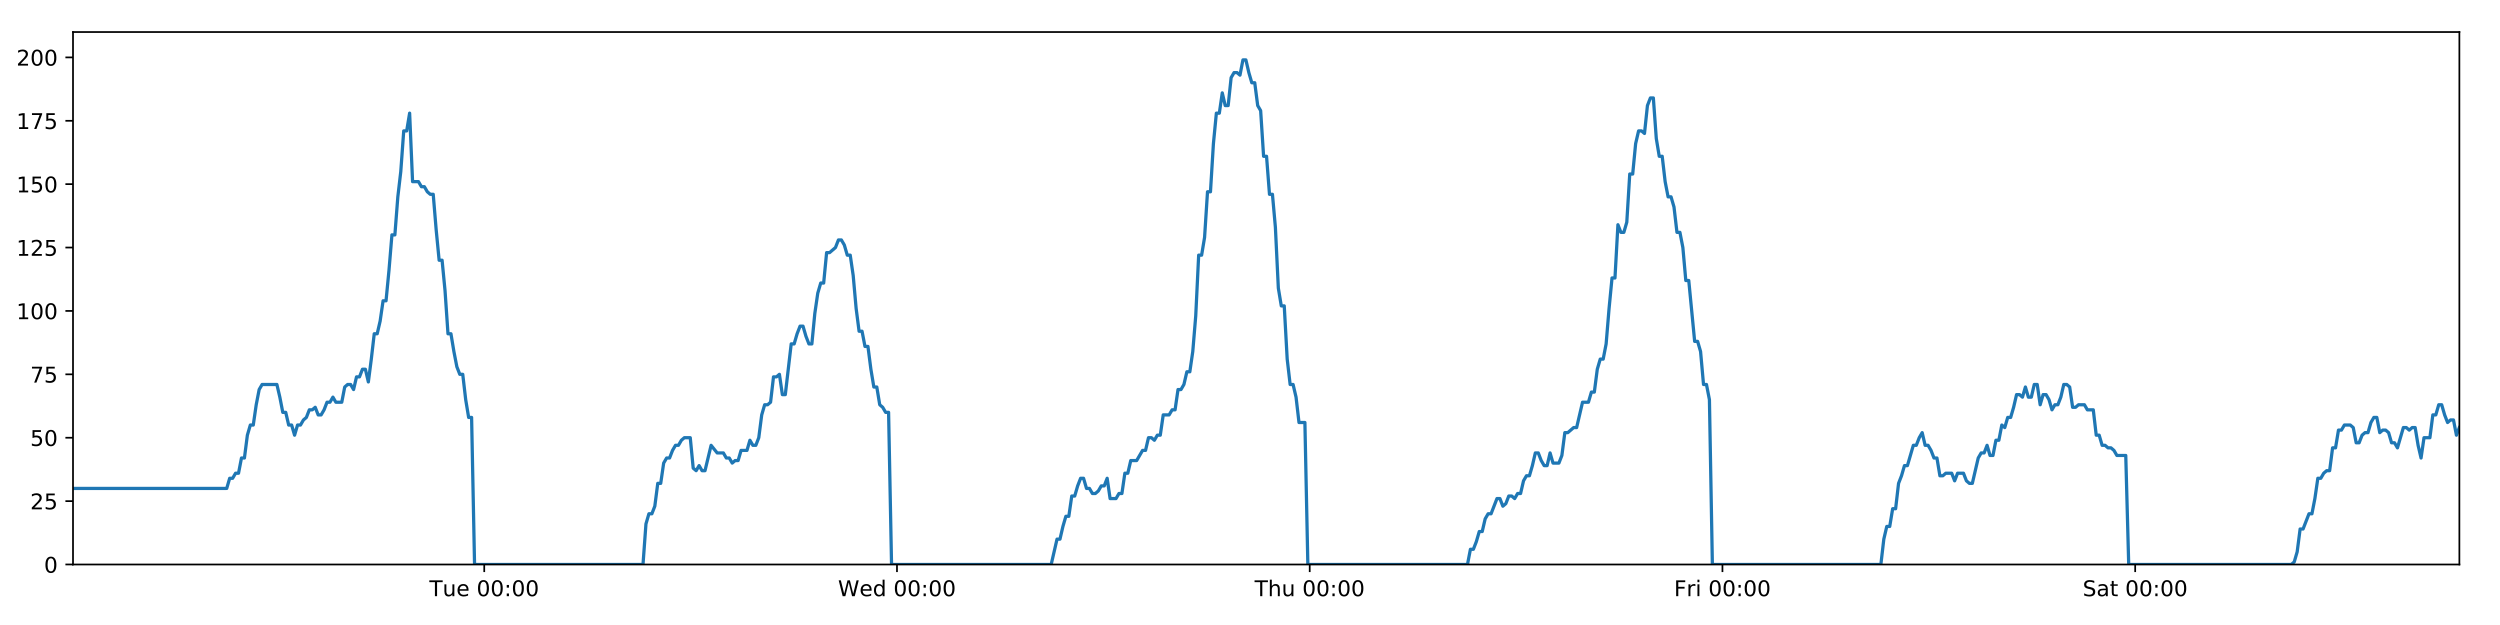
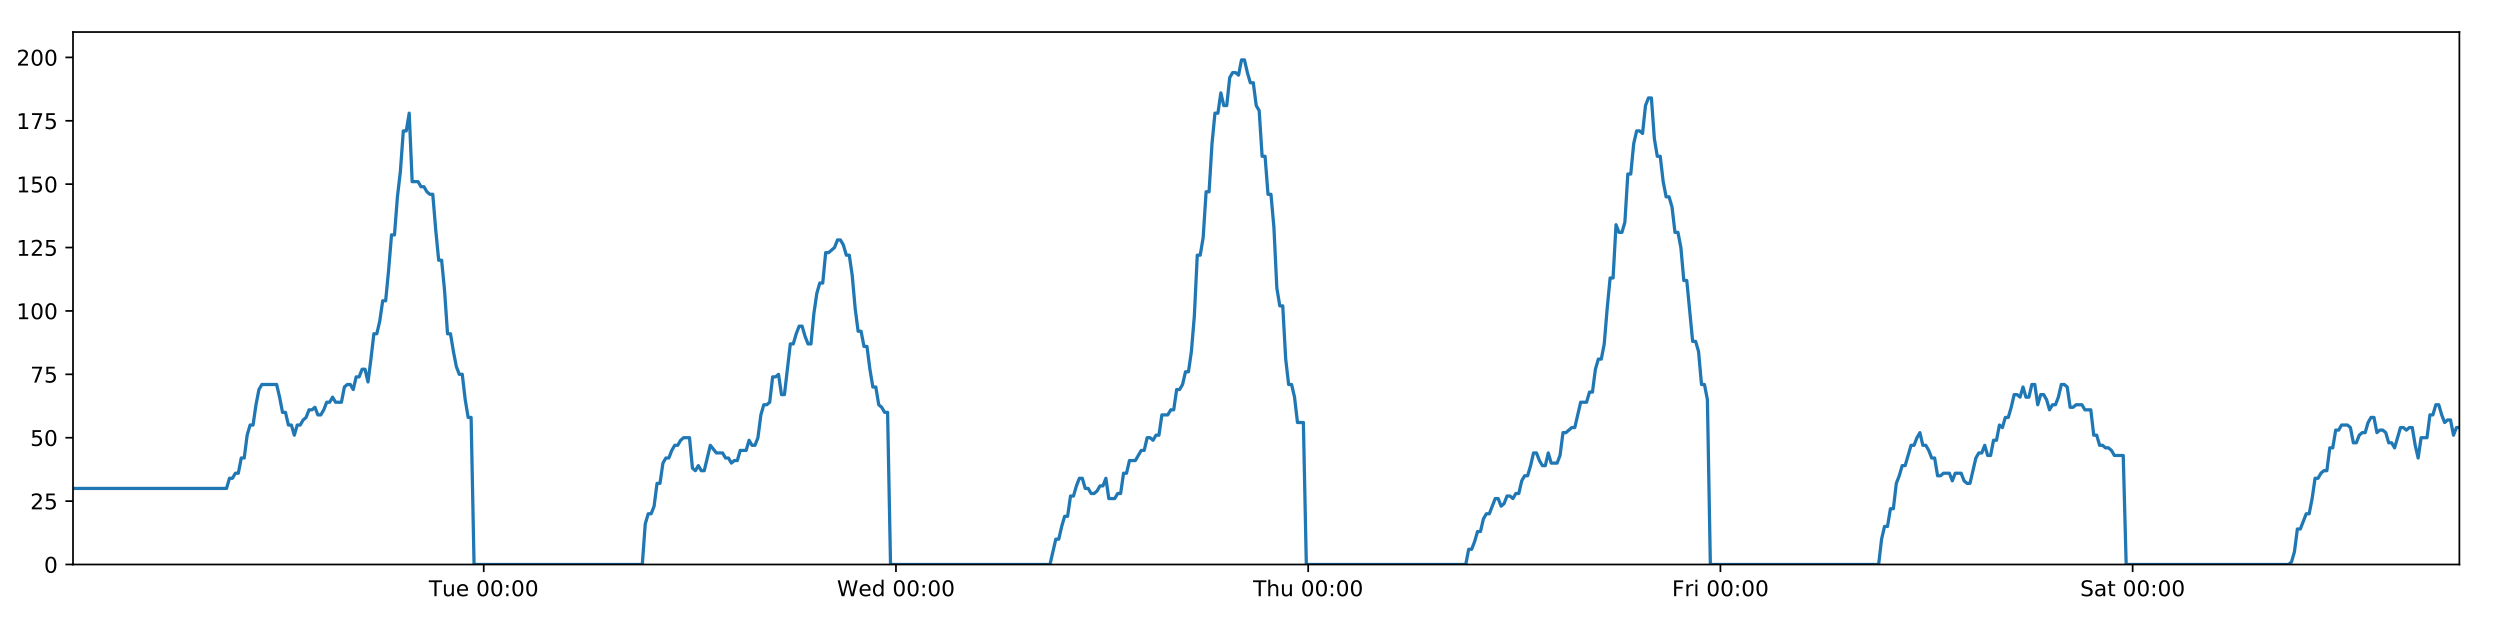
<svg xmlns="http://www.w3.org/2000/svg" xmlns:xlink="http://www.w3.org/1999/xlink" height="288pt" version="1.1" viewBox="0 0 1152 288" width="1152pt">
  <defs>
    <style type="text/css">
*{stroke-linecap:butt;stroke-linejoin:round;}
  </style>
  </defs>
  <g id="figure_1">
    <g id="patch_1">
      <path d="M 0 288  L 1152 288  L 1152 0  L 0 0  z " style="fill:#ffffff;" />
    </g>
    <g id="axes_1">
      <g id="patch_2">
        <path d="M 33.64 260.12  L 1133.28 260.12  L 1133.28 14.76  L 33.64 14.76  z " style="fill:#ffffff;" />
      </g>
      <g id="matplotlib.axis_1">
        <g id="xtick_1">
          <g id="line2d_1">
            <defs>
-               <path d="M 0 0  L 0 3.5  " id="m04a87bd5e3" style="stroke:#000000;stroke-width:0.8;" />
-             </defs>
-             <g>
-               <use style="stroke:#000000;stroke-width:0.8;" x="223.139" xlink:href="#m04a87bd5e3" y="260.12" />
+               <path d="M 0 0  L 0 3.5  " id="m097b2d57b4" style="stroke:#000000;stroke-width:0.8;" />
+             </defs>
+             <g>
+               <use style="stroke:#000000;stroke-width:0.8;" x="222.905" xlink:href="#m097b2d57b4" y="260.12" />
            </g>
          </g>
          <g id="text_1">
            <defs>
              <path d="M -0.297 72.906  L 61.375 72.906  L 61.375 64.594  L 35.5 64.594  L 35.5 0  L 25.594 0  L 25.594 64.594  L -0.297 64.594  z " id="DejaVuSans-84" />
              <path d="M 8.5 21.578  L 8.5 54.688  L 17.484 54.688  L 17.484 21.922  Q 17.484 14.156 20.5 10.266  Q 23.531 6.391 29.594 6.391  Q 36.859 6.391 41.078 11.031  Q 45.312 15.672 45.312 23.688  L 45.312 54.688  L 54.297 54.688  L 54.297 0  L 45.312 0  L 45.312 8.406  Q 42.047 3.422 37.719 1  Q 33.406 -1.422 27.688 -1.422  Q 18.266 -1.422 13.375 4.438  Q 8.5 10.297 8.5 21.578  z M 31.109 56  z " id="DejaVuSans-117" />
              <path d="M 56.203 29.594  L 56.203 25.203  L 14.891 25.203  Q 15.484 15.922 20.484 11.062  Q 25.484 6.203 34.422 6.203  Q 39.594 6.203 44.453 7.469  Q 49.312 8.734 54.109 11.281  L 54.109 2.781  Q 49.266 0.734 44.188 -0.344  Q 39.109 -1.422 33.891 -1.422  Q 20.797 -1.422 13.156 6.188  Q 5.516 13.812 5.516 26.812  Q 5.516 40.234 12.766 48.109  Q 20.016 56 32.328 56  Q 43.359 56 49.781 48.891  Q 56.203 41.797 56.203 29.594  z M 47.219 32.234  Q 47.125 39.594 43.094 43.984  Q 39.062 48.391 32.422 48.391  Q 24.906 48.391 20.391 44.141  Q 15.875 39.891 15.188 32.172  z " id="DejaVuSans-101" />
              <path id="DejaVuSans-32" />
              <path d="M 31.781 66.406  Q 24.172 66.406 20.328 58.906  Q 16.5 51.422 16.5 36.375  Q 16.5 21.391 20.328 13.891  Q 24.172 6.391 31.781 6.391  Q 39.453 6.391 43.281 13.891  Q 47.125 21.391 47.125 36.375  Q 47.125 51.422 43.281 58.906  Q 39.453 66.406 31.781 66.406  z M 31.781 74.219  Q 44.047 74.219 50.516 64.516  Q 56.984 54.828 56.984 36.375  Q 56.984 17.969 50.516 8.266  Q 44.047 -1.422 31.781 -1.422  Q 19.531 -1.422 13.062 8.266  Q 6.594 17.969 6.594 36.375  Q 6.594 54.828 13.062 64.516  Q 19.531 74.219 31.781 74.219  z " id="DejaVuSans-48" />
              <path d="M 11.719 12.406  L 22.016 12.406  L 22.016 0  L 11.719 0  z M 11.719 51.703  L 22.016 51.703  L 22.016 39.312  L 11.719 39.312  z " id="DejaVuSans-58" />
            </defs>
-             <g transform="translate(197.8528 274.7184)scale(0.1 -0.1)">
+             <g transform="translate(197.619 274.7184)scale(0.1 -0.1)">
              <use xlink:href="#DejaVuSans-84" />
              <use x="60.85" xlink:href="#DejaVuSans-117" />
              <use x="124.229" xlink:href="#DejaVuSans-101" />
              <use x="185.752" xlink:href="#DejaVuSans-32" />
              <use x="217.539" xlink:href="#DejaVuSans-48" />
              <use x="281.162" xlink:href="#DejaVuSans-48" />
              <use x="344.785" xlink:href="#DejaVuSans-58" />
              <use x="378.477" xlink:href="#DejaVuSans-48" />
              <use x="442.1" xlink:href="#DejaVuSans-48" />
            </g>
          </g>
        </g>
        <g id="xtick_2">
          <g id="line2d_2">
            <g>
-               <use style="stroke:#000000;stroke-width:0.8;" x="413.327" xlink:href="#m04a87bd5e3" y="260.12" />
+               <use style="stroke:#000000;stroke-width:0.8;" x="412.859" xlink:href="#m097b2d57b4" y="260.12" />
            </g>
          </g>
          <g id="text_2">
            <defs>
              <path d="M 3.328 72.906  L 13.281 72.906  L 28.609 11.281  L 43.891 72.906  L 54.984 72.906  L 70.312 11.281  L 85.594 72.906  L 95.609 72.906  L 77.297 0  L 64.891 0  L 49.516 63.281  L 33.984 0  L 21.578 0  z " id="DejaVuSans-87" />
              <path d="M 45.406 46.391  L 45.406 75.984  L 54.391 75.984  L 54.391 0  L 45.406 0  L 45.406 8.203  Q 42.578 3.328 38.25 0.953  Q 33.938 -1.422 27.875 -1.422  Q 17.969 -1.422 11.734 6.484  Q 5.516 14.406 5.516 27.297  Q 5.516 40.188 11.734 48.094  Q 17.969 56 27.875 56  Q 33.938 56 38.25 53.625  Q 42.578 51.266 45.406 46.391  z M 14.797 27.297  Q 14.797 17.391 18.875 11.75  Q 22.953 6.109 30.078 6.109  Q 37.203 6.109 41.297 11.75  Q 45.406 17.391 45.406 27.297  Q 45.406 37.203 41.297 42.844  Q 37.203 48.484 30.078 48.484  Q 22.953 48.484 18.875 42.844  Q 14.797 37.203 14.797 27.297  z " id="DejaVuSans-100" />
            </defs>
-             <g transform="translate(386.1381 274.7184)scale(0.1 -0.1)">
+             <g transform="translate(385.6696 274.7184)scale(0.1 -0.1)">
              <use xlink:href="#DejaVuSans-87" />
              <use x="98.799" xlink:href="#DejaVuSans-101" />
              <use x="160.322" xlink:href="#DejaVuSans-100" />
              <use x="223.799" xlink:href="#DejaVuSans-32" />
              <use x="255.586" xlink:href="#DejaVuSans-48" />
              <use x="319.209" xlink:href="#DejaVuSans-48" />
              <use x="382.832" xlink:href="#DejaVuSans-58" />
              <use x="416.523" xlink:href="#DejaVuSans-48" />
              <use x="480.146" xlink:href="#DejaVuSans-48" />
            </g>
          </g>
        </g>
        <g id="xtick_3">
          <g id="line2d_3">
            <g>
-               <use style="stroke:#000000;stroke-width:0.8;" x="603.516" xlink:href="#m04a87bd5e3" y="260.12" />
+               <use style="stroke:#000000;stroke-width:0.8;" x="602.812" xlink:href="#m097b2d57b4" y="260.12" />
            </g>
          </g>
          <g id="text_3">
            <defs>
              <path d="M 54.891 33.016  L 54.891 0  L 45.906 0  L 45.906 32.719  Q 45.906 40.484 42.875 44.328  Q 39.844 48.188 33.797 48.188  Q 26.516 48.188 22.312 43.547  Q 18.109 38.922 18.109 30.906  L 18.109 0  L 9.078 0  L 9.078 75.984  L 18.109 75.984  L 18.109 46.188  Q 21.344 51.125 25.703 53.562  Q 30.078 56 35.797 56  Q 45.219 56 50.047 50.172  Q 54.891 44.344 54.891 33.016  z " id="DejaVuSans-104" />
            </defs>
-             <g transform="translate(578.1257 274.7184)scale(0.1 -0.1)">
+             <g transform="translate(577.4226 274.7184)scale(0.1 -0.1)">
              <use xlink:href="#DejaVuSans-84" />
              <use x="61.084" xlink:href="#DejaVuSans-104" />
              <use x="124.463" xlink:href="#DejaVuSans-117" />
              <use x="187.842" xlink:href="#DejaVuSans-32" />
              <use x="219.629" xlink:href="#DejaVuSans-48" />
              <use x="283.252" xlink:href="#DejaVuSans-48" />
              <use x="346.875" xlink:href="#DejaVuSans-58" />
              <use x="380.566" xlink:href="#DejaVuSans-48" />
              <use x="444.189" xlink:href="#DejaVuSans-48" />
            </g>
          </g>
        </g>
        <g id="xtick_4">
          <g id="line2d_4">
            <g>
-               <use style="stroke:#000000;stroke-width:0.8;" x="793.704" xlink:href="#m04a87bd5e3" y="260.12" />
+               <use style="stroke:#000000;stroke-width:0.8;" x="792.766" xlink:href="#m097b2d57b4" y="260.12" />
            </g>
          </g>
          <g id="text_4">
            <defs>
              <path d="M 9.812 72.906  L 51.703 72.906  L 51.703 64.594  L 19.672 64.594  L 19.672 43.109  L 48.578 43.109  L 48.578 34.812  L 19.672 34.812  L 19.672 0  L 9.812 0  z " id="DejaVuSans-70" />
              <path d="M 41.109 46.297  Q 39.594 47.172 37.812 47.578  Q 36.031 48 33.891 48  Q 26.266 48 22.188 43.047  Q 18.109 38.094 18.109 28.812  L 18.109 0  L 9.078 0  L 9.078 54.688  L 18.109 54.688  L 18.109 46.188  Q 20.953 51.172 25.484 53.578  Q 30.031 56 36.531 56  Q 37.453 56 38.578 55.875  Q 39.703 55.766 41.062 55.516  z " id="DejaVuSans-114" />
              <path d="M 9.422 54.688  L 18.406 54.688  L 18.406 0  L 9.422 0  z M 9.422 75.984  L 18.406 75.984  L 18.406 64.594  L 9.422 64.594  z " id="DejaVuSans-105" />
            </defs>
-             <g transform="translate(771.3907 274.7184)scale(0.1 -0.1)">
+             <g transform="translate(770.4529 274.7184)scale(0.1 -0.1)">
              <use xlink:href="#DejaVuSans-70" />
              <use x="57.41" xlink:href="#DejaVuSans-114" />
              <use x="98.523" xlink:href="#DejaVuSans-105" />
              <use x="126.307" xlink:href="#DejaVuSans-32" />
              <use x="158.094" xlink:href="#DejaVuSans-48" />
              <use x="221.717" xlink:href="#DejaVuSans-48" />
              <use x="285.34" xlink:href="#DejaVuSans-58" />
              <use x="319.031" xlink:href="#DejaVuSans-48" />
              <use x="382.654" xlink:href="#DejaVuSans-48" />
            </g>
          </g>
        </g>
        <g id="xtick_5">
          <g id="line2d_5">
            <g>
-               <use style="stroke:#000000;stroke-width:0.8;" x="983.892" xlink:href="#m04a87bd5e3" y="260.12" />
+               <use style="stroke:#000000;stroke-width:0.8;" x="982.72" xlink:href="#m097b2d57b4" y="260.12" />
            </g>
          </g>
          <g id="text_5">
            <defs>
              <path d="M 53.516 70.516  L 53.516 60.891  Q 47.906 63.578 42.922 64.891  Q 37.938 66.219 33.297 66.219  Q 25.25 66.219 20.875 63.094  Q 16.5 59.969 16.5 54.203  Q 16.5 49.359 19.406 46.891  Q 22.312 44.438 30.422 42.922  L 36.375 41.703  Q 47.406 39.594 52.656 34.297  Q 57.906 29 57.906 20.125  Q 57.906 9.516 50.797 4.047  Q 43.703 -1.422 29.984 -1.422  Q 24.812 -1.422 18.969 -0.25  Q 13.141 0.922 6.891 3.219  L 6.891 13.375  Q 12.891 10.016 18.656 8.297  Q 24.422 6.594 29.984 6.594  Q 38.422 6.594 43.016 9.906  Q 47.609 13.234 47.609 19.391  Q 47.609 24.75 44.312 27.781  Q 41.016 30.812 33.5 32.328  L 27.484 33.5  Q 16.453 35.688 11.516 40.375  Q 6.594 45.062 6.594 53.422  Q 6.594 63.094 13.406 68.656  Q 20.219 74.219 32.172 74.219  Q 37.312 74.219 42.625 73.281  Q 47.953 72.359 53.516 70.516  z " id="DejaVuSans-83" />
              <path d="M 34.281 27.484  Q 23.391 27.484 19.188 25  Q 14.984 22.516 14.984 16.5  Q 14.984 11.719 18.141 8.906  Q 21.297 6.109 26.703 6.109  Q 34.188 6.109 38.703 11.406  Q 43.219 16.703 43.219 25.484  L 43.219 27.484  z M 52.203 31.203  L 52.203 0  L 43.219 0  L 43.219 8.297  Q 40.141 3.328 35.547 0.953  Q 30.953 -1.422 24.312 -1.422  Q 15.922 -1.422 10.953 3.297  Q 6 8.016 6 15.922  Q 6 25.141 12.172 29.828  Q 18.359 34.516 30.609 34.516  L 43.219 34.516  L 43.219 35.406  Q 43.219 41.609 39.141 45  Q 35.062 48.391 27.688 48.391  Q 23 48.391 18.547 47.266  Q 14.109 46.141 10.016 43.891  L 10.016 52.203  Q 14.938 54.109 19.578 55.047  Q 24.219 56 28.609 56  Q 40.484 56 46.344 49.844  Q 52.203 43.703 52.203 31.203  z " id="DejaVuSans-97" />
              <path d="M 18.312 70.219  L 18.312 54.688  L 36.812 54.688  L 36.812 47.703  L 18.312 47.703  L 18.312 18.016  Q 18.312 11.328 20.141 9.422  Q 21.969 7.516 27.594 7.516  L 36.812 7.516  L 36.812 0  L 27.594 0  Q 17.188 0 13.234 3.875  Q 9.281 7.766 9.281 18.016  L 9.281 47.703  L 2.688 47.703  L 2.688 54.688  L 9.281 54.688  L 9.281 70.219  z " id="DejaVuSans-116" />
            </defs>
-             <g transform="translate(959.6955 274.7184)scale(0.1 -0.1)">
+             <g transform="translate(958.523 274.7184)scale(0.1 -0.1)">
              <use xlink:href="#DejaVuSans-83" />
              <use x="63.477" xlink:href="#DejaVuSans-97" />
              <use x="124.756" xlink:href="#DejaVuSans-116" />
              <use x="163.965" xlink:href="#DejaVuSans-32" />
              <use x="195.752" xlink:href="#DejaVuSans-48" />
              <use x="259.375" xlink:href="#DejaVuSans-48" />
              <use x="322.998" xlink:href="#DejaVuSans-58" />
              <use x="356.689" xlink:href="#DejaVuSans-48" />
              <use x="420.312" xlink:href="#DejaVuSans-48" />
            </g>
          </g>
        </g>
      </g>
      <g id="matplotlib.axis_2">
        <g id="ytick_1">
          <g id="line2d_6">
            <defs>
-               <path d="M 0 0  L -3.5 0  " id="mf71680b9ec" style="stroke:#000000;stroke-width:0.8;" />
-             </defs>
-             <g>
-               <use style="stroke:#000000;stroke-width:0.8;" x="33.64" xlink:href="#mf71680b9ec" y="260.12" />
+               <path d="M 0 0  L -3.5 0  " id="m4f49e4a887" style="stroke:#000000;stroke-width:0.8;" />
+             </defs>
+             <g>
+               <use style="stroke:#000000;stroke-width:0.8;" x="33.64" xlink:href="#m4f49e4a887" y="260.12" />
            </g>
          </g>
          <g id="text_6">
            <g transform="translate(20.2775 263.9192)scale(0.1 -0.1)">
              <use xlink:href="#DejaVuSans-48" />
            </g>
          </g>
        </g>
        <g id="ytick_2">
          <g id="line2d_7">
            <g>
-               <use style="stroke:#000000;stroke-width:0.8;" x="33.64" xlink:href="#mf71680b9ec" y="230.91" />
+               <use style="stroke:#000000;stroke-width:0.8;" x="33.64" xlink:href="#m4f49e4a887" y="230.91" />
            </g>
          </g>
          <g id="text_7">
            <defs>
              <path d="M 19.188 8.297  L 53.609 8.297  L 53.609 0  L 7.328 0  L 7.328 8.297  Q 12.938 14.109 22.625 23.891  Q 32.328 33.688 34.812 36.531  Q 39.547 41.844 41.422 45.531  Q 43.312 49.219 43.312 52.781  Q 43.312 58.594 39.234 62.25  Q 35.156 65.922 28.609 65.922  Q 23.969 65.922 18.812 64.312  Q 13.672 62.703 7.812 59.422  L 7.812 69.391  Q 13.766 71.781 18.938 73  Q 24.125 74.219 28.422 74.219  Q 39.75 74.219 46.484 68.547  Q 53.219 62.891 53.219 53.422  Q 53.219 48.922 51.531 44.891  Q 49.859 40.875 45.406 35.406  Q 44.188 33.984 37.641 27.219  Q 31.109 20.453 19.188 8.297  z " id="DejaVuSans-50" />
              <path d="M 10.797 72.906  L 49.516 72.906  L 49.516 64.594  L 19.828 64.594  L 19.828 46.734  Q 21.969 47.469 24.109 47.828  Q 26.266 48.188 28.422 48.188  Q 40.625 48.188 47.75 41.5  Q 54.891 34.812 54.891 23.391  Q 54.891 11.625 47.562 5.094  Q 40.234 -1.422 26.906 -1.422  Q 22.312 -1.422 17.547 -0.641  Q 12.797 0.141 7.719 1.703  L 7.719 11.625  Q 12.109 9.234 16.797 8.062  Q 21.484 6.891 26.703 6.891  Q 35.156 6.891 40.078 11.328  Q 45.016 15.766 45.016 23.391  Q 45.016 31 40.078 35.438  Q 35.156 39.891 26.703 39.891  Q 22.75 39.891 18.812 39.016  Q 14.891 38.141 10.797 36.281  z " id="DejaVuSans-53" />
            </defs>
            <g transform="translate(13.915 234.7097)scale(0.1 -0.1)">
              <use xlink:href="#DejaVuSans-50" />
              <use x="63.623" xlink:href="#DejaVuSans-53" />
            </g>
          </g>
        </g>
        <g id="ytick_3">
          <g id="line2d_8">
            <g>
-               <use style="stroke:#000000;stroke-width:0.8;" x="33.64" xlink:href="#mf71680b9ec" y="201.701" />
+               <use style="stroke:#000000;stroke-width:0.8;" x="33.64" xlink:href="#m4f49e4a887" y="201.701" />
            </g>
          </g>
          <g id="text_8">
            <g transform="translate(13.915 205.5002)scale(0.1 -0.1)">
              <use xlink:href="#DejaVuSans-53" />
              <use x="63.623" xlink:href="#DejaVuSans-48" />
            </g>
          </g>
        </g>
        <g id="ytick_4">
          <g id="line2d_9">
            <g>
-               <use style="stroke:#000000;stroke-width:0.8;" x="33.64" xlink:href="#mf71680b9ec" y="172.491" />
+               <use style="stroke:#000000;stroke-width:0.8;" x="33.64" xlink:href="#m4f49e4a887" y="172.491" />
            </g>
          </g>
          <g id="text_9">
            <defs>
              <path d="M 8.203 72.906  L 55.078 72.906  L 55.078 68.703  L 28.609 0  L 18.312 0  L 43.219 64.594  L 8.203 64.594  z " id="DejaVuSans-55" />
            </defs>
            <g transform="translate(13.915 176.2906)scale(0.1 -0.1)">
              <use xlink:href="#DejaVuSans-55" />
              <use x="63.623" xlink:href="#DejaVuSans-53" />
            </g>
          </g>
        </g>
        <g id="ytick_5">
          <g id="line2d_10">
            <g>
-               <use style="stroke:#000000;stroke-width:0.8;" x="33.64" xlink:href="#mf71680b9ec" y="143.282" />
+               <use style="stroke:#000000;stroke-width:0.8;" x="33.64" xlink:href="#m4f49e4a887" y="143.282" />
            </g>
          </g>
          <g id="text_10">
            <defs>
              <path d="M 12.406 8.297  L 28.516 8.297  L 28.516 63.922  L 10.984 60.406  L 10.984 69.391  L 28.422 72.906  L 38.281 72.906  L 38.281 8.297  L 54.391 8.297  L 54.391 0  L 12.406 0  z " id="DejaVuSans-49" />
            </defs>
            <g transform="translate(7.5525 147.0811)scale(0.1 -0.1)">
              <use xlink:href="#DejaVuSans-49" />
              <use x="63.623" xlink:href="#DejaVuSans-48" />
              <use x="127.246" xlink:href="#DejaVuSans-48" />
            </g>
          </g>
        </g>
        <g id="ytick_6">
          <g id="line2d_11">
            <g>
-               <use style="stroke:#000000;stroke-width:0.8;" x="33.64" xlink:href="#mf71680b9ec" y="114.072" />
+               <use style="stroke:#000000;stroke-width:0.8;" x="33.64" xlink:href="#m4f49e4a887" y="114.072" />
            </g>
          </g>
          <g id="text_11">
            <g transform="translate(7.5525 117.8716)scale(0.1 -0.1)">
              <use xlink:href="#DejaVuSans-49" />
              <use x="63.623" xlink:href="#DejaVuSans-50" />
              <use x="127.246" xlink:href="#DejaVuSans-53" />
            </g>
          </g>
        </g>
        <g id="ytick_7">
          <g id="line2d_12">
            <g>
-               <use style="stroke:#000000;stroke-width:0.8;" x="33.64" xlink:href="#mf71680b9ec" y="84.863" />
+               <use style="stroke:#000000;stroke-width:0.8;" x="33.64" xlink:href="#m4f49e4a887" y="84.863" />
            </g>
          </g>
          <g id="text_12">
            <g transform="translate(7.5525 88.66208)scale(0.1 -0.1)">
              <use xlink:href="#DejaVuSans-49" />
              <use x="63.623" xlink:href="#DejaVuSans-53" />
              <use x="127.246" xlink:href="#DejaVuSans-48" />
            </g>
          </g>
        </g>
        <g id="ytick_8">
          <g id="line2d_13">
            <g>
-               <use style="stroke:#000000;stroke-width:0.8;" x="33.64" xlink:href="#mf71680b9ec" y="55.653" />
+               <use style="stroke:#000000;stroke-width:0.8;" x="33.64" xlink:href="#m4f49e4a887" y="55.653" />
            </g>
          </g>
          <g id="text_13">
            <g transform="translate(7.5525 59.45255)scale(0.1 -0.1)">
              <use xlink:href="#DejaVuSans-49" />
              <use x="63.623" xlink:href="#DejaVuSans-55" />
              <use x="127.246" xlink:href="#DejaVuSans-53" />
            </g>
          </g>
        </g>
        <g id="ytick_9">
          <g id="line2d_14">
            <g>
-               <use style="stroke:#000000;stroke-width:0.8;" x="33.64" xlink:href="#mf71680b9ec" y="26.444" />
+               <use style="stroke:#000000;stroke-width:0.8;" x="33.64" xlink:href="#m4f49e4a887" y="26.444" />
            </g>
          </g>
          <g id="text_14">
            <g transform="translate(7.5525 30.24303)scale(0.1 -0.1)">
              <use xlink:href="#DejaVuSans-50" />
              <use x="63.623" xlink:href="#DejaVuSans-48" />
              <use x="127.246" xlink:href="#DejaVuSans-48" />
            </g>
          </g>
        </g>
      </g>
      <g id="line2d_15">
-         <path clip-path="url(#pde139ab1d4)" d="M 33.64 225.069  L 104.469 225.069  L 105.831 220.395  L 107.192 220.395  L 108.553 218.058  L 109.911 218.058  L 111.268 211.048  L 112.629 211.048  L 113.987 200.533  L 115.345 195.859  L 116.704 195.859  L 118.063 186.512  L 119.421 179.502  L 120.782 177.165  L 127.587 177.165  L 128.946 183.007  L 130.308 190.017  L 131.665 190.017  L 133.023 195.859  L 134.384 195.859  L 135.742 200.533  L 137.102 195.859  L 138.462 195.859  L 139.82 193.522  L 141.178 192.354  L 142.536 188.849  L 143.894 188.849  L 145.254 187.68  L 146.614 191.186  L 147.971 191.186  L 149.333 188.849  L 150.691 185.344  L 152.049 185.344  L 153.409 183.007  L 154.768 185.344  L 157.483 185.344  L 158.844 178.333  L 160.203 177.165  L 161.564 177.165  L 162.925 179.502  L 164.285 173.66  L 165.648 173.66  L 167.01 170.155  L 168.374 170.155  L 169.735 175.997  L 171.093 165.481  L 172.451 153.797  L 173.809 153.797  L 175.166 147.955  L 176.525 138.608  L 177.883 138.608  L 179.242 124.588  L 180.602 108.23  L 181.96 108.23  L 183.321 90.705  L 184.68 79.021  L 186.038 60.327  L 187.397 60.327  L 188.755 52.148  L 190.112 83.694  L 192.83 83.694  L 194.191 86.031  L 195.55 86.031  L 196.911 88.368  L 198.27 89.536  L 199.628 89.536  L 200.988 105.894  L 202.352 119.914  L 203.711 119.914  L 205.071 133.935  L 206.432 153.797  L 207.794 153.797  L 209.153 161.976  L 210.513 168.986  L 211.871 172.491  L 213.232 172.491  L 214.594 184.175  L 215.952 192.354  L 217.311 192.354  L 218.673 260.12  L 296.296 260.12  L 297.656 241.426  L 299.017 236.752  L 300.378 236.752  L 301.737 233.247  L 303.096 222.732  L 304.456 222.732  L 305.816 213.385  L 307.177 211.048  L 308.538 211.048  L 309.902 207.543  L 311.265 205.206  L 312.626 205.206  L 313.984 202.869  L 315.348 201.701  L 318.07 201.701  L 319.428 215.722  L 320.787 216.89  L 322.149 214.553  L 323.507 216.89  L 324.866 216.89  L 327.673 205.206  L 330.478 208.711  L 333.33 208.711  L 334.688 211.048  L 336.048 211.048  L 337.406 213.385  L 338.764 212.216  L 340.124 212.216  L 341.485 207.543  L 344.203 207.543  L 345.561 202.869  L 346.922 205.206  L 348.28 205.206  L 349.639 201.701  L 350.998 191.186  L 352.356 186.512  L 353.714 186.512  L 355.073 185.344  L 356.431 173.66  L 357.792 173.66  L 359.152 172.491  L 360.513 181.838  L 361.871 181.838  L 364.589 158.471  L 365.948 158.471  L 367.308 153.797  L 368.667 150.292  L 370.026 150.292  L 371.386 154.966  L 372.746 158.471  L 374.104 158.471  L 375.465 144.45  L 376.827 135.103  L 378.186 130.43  L 379.544 130.43  L 380.903 116.409  L 382.262 116.409  L 384.984 114.072  L 386.345 110.567  L 387.706 110.567  L 389.066 112.904  L 390.426 117.578  L 391.785 117.578  L 393.146 126.925  L 394.505 142.114  L 395.865 152.629  L 397.225 152.629  L 398.583 159.639  L 399.946 159.639  L 401.304 170.155  L 402.664 178.333  L 404.025 178.333  L 405.384 186.512  L 406.745 187.68  L 408.105 190.017  L 409.463 190.017  L 410.821 260.12  L 484.383 260.12  L 487.077 248.436  L 488.434 248.436  L 489.793 242.594  L 491.151 237.921  L 492.509 237.921  L 493.868 228.574  L 495.227 228.574  L 496.585 223.9  L 497.943 220.395  L 499.302 220.395  L 500.66 225.069  L 502.019 225.069  L 503.379 227.405  L 504.74 227.405  L 506.101 226.237  L 507.462 223.9  L 508.821 223.9  L 510.179 220.395  L 511.537 229.742  L 514.256 229.742  L 515.617 227.405  L 516.976 227.405  L 518.335 218.058  L 519.695 218.058  L 521.055 212.216  L 523.773 212.216  L 526.492 207.543  L 527.859 207.543  L 529.221 201.701  L 530.583 201.701  L 531.942 202.869  L 533.3 200.533  L 534.658 200.533  L 536.015 191.186  L 538.732 191.186  L 540.113 188.849  L 541.472 188.849  L 542.829 179.502  L 544.192 179.502  L 545.552 177.165  L 546.911 171.323  L 548.272 171.323  L 549.63 161.976  L 550.99 145.619  L 552.348 117.578  L 553.706 117.578  L 555.066 109.399  L 556.424 88.368  L 557.782 88.368  L 559.144 66.169  L 560.504 52.148  L 561.862 52.148  L 563.22 42.801  L 564.579 48.643  L 565.94 48.643  L 567.301 35.791  L 568.659 33.454  L 570.019 33.454  L 571.382 34.622  L 572.743 27.612  L 574.107 27.612  L 575.465 33.454  L 576.826 38.128  L 578.184 38.128  L 579.546 48.643  L 580.903 50.98  L 582.262 72.011  L 583.619 72.011  L 584.98 89.536  L 586.339 89.536  L 587.698 104.725  L 589.057 132.766  L 590.416 140.945  L 591.779 140.945  L 593.139 165.481  L 594.497 177.165  L 595.855 177.165  L 597.217 183.007  L 598.576 194.691  L 601.296 194.691  L 602.655 260.12  L 676.21 260.12  L 677.569 253.11  L 678.93 253.11  L 680.288 249.605  L 681.649 244.931  L 683.007 244.931  L 684.366 239.089  L 685.726 236.752  L 687.084 236.752  L 689.801 229.742  L 691.162 229.742  L 692.522 233.247  L 693.883 232.079  L 695.242 228.574  L 696.603 228.574  L 697.961 229.742  L 699.319 227.405  L 700.681 227.405  L 702.04 221.563  L 703.398 219.227  L 704.762 219.227  L 706.12 214.553  L 707.478 208.711  L 708.837 208.711  L 710.195 212.216  L 711.554 214.553  L 712.915 214.553  L 714.275 208.711  L 715.634 213.385  L 718.352 213.385  L 719.711 209.88  L 721.072 199.364  L 722.43 199.364  L 725.151 197.027  L 726.51 197.027  L 729.231 185.344  L 731.952 185.344  L 733.31 180.67  L 734.669 180.67  L 736.028 170.155  L 737.388 165.481  L 738.746 165.481  L 740.105 158.471  L 741.463 142.114  L 742.821 128.093  L 744.179 128.093  L 745.541 103.557  L 746.905 107.062  L 748.267 107.062  L 749.627 102.389  L 750.988 80.189  L 752.346 80.189  L 753.705 66.169  L 755.063 60.327  L 756.421 60.327  L 757.781 61.495  L 759.141 48.643  L 760.5 45.138  L 761.861 45.138  L 763.219 63.832  L 764.577 72.011  L 765.937 72.011  L 767.296 83.694  L 768.655 90.705  L 770.016 90.705  L 771.373 95.378  L 772.741 107.062  L 774.104 107.062  L 775.463 114.072  L 776.821 129.261  L 778.18 129.261  L 780.896 157.302  L 782.258 157.302  L 783.62 161.976  L 784.98 177.165  L 786.341 177.165  L 787.701 184.175  L 789.06 260.12  L 866.703 260.12  L 868.062 248.436  L 869.423 242.594  L 870.784 242.594  L 872.142 234.416  L 873.5 234.416  L 874.858 222.732  L 876.216 219.227  L 877.577 214.553  L 878.938 214.553  L 881.662 205.206  L 883.022 205.206  L 884.382 201.701  L 885.742 199.364  L 887.101 205.206  L 888.46 205.206  L 889.818 207.543  L 891.18 211.048  L 892.54 211.048  L 893.903 219.227  L 895.262 219.227  L 896.62 218.058  L 899.338 218.058  L 900.696 221.563  L 902.054 218.058  L 904.772 218.058  L 906.131 221.563  L 907.49 222.732  L 908.848 222.732  L 911.566 211.048  L 912.924 208.711  L 914.284 208.711  L 915.642 205.206  L 917 209.88  L 918.358 209.88  L 919.717 202.869  L 921.077 202.869  L 922.436 195.859  L 923.794 197.027  L 925.154 192.354  L 926.512 192.354  L 927.872 187.68  L 929.231 181.838  L 930.589 181.838  L 931.949 183.007  L 933.308 178.333  L 934.669 183.007  L 936.03 183.007  L 937.389 177.165  L 938.748 177.165  L 940.109 186.512  L 941.471 181.838  L 942.83 181.838  L 944.189 184.175  L 945.549 188.849  L 946.908 186.512  L 948.269 186.512  L 949.627 183.007  L 950.988 177.165  L 952.348 177.165  L 953.706 178.333  L 955.064 187.68  L 956.422 187.68  L 957.781 186.512  L 960.503 186.512  L 961.863 188.849  L 964.583 188.849  L 965.944 200.533  L 967.303 200.533  L 968.662 205.206  L 970.022 205.206  L 971.383 206.374  L 972.744 206.374  L 974.105 207.543  L 975.465 209.88  L 979.549 209.88  L 980.908 260.12  L 1055.821 260.12  L 1057.179 258.952  L 1058.538 254.278  L 1059.898 243.763  L 1061.258 243.763  L 1063.978 236.752  L 1065.338 236.752  L 1066.698 229.742  L 1068.058 220.395  L 1069.417 220.395  L 1070.775 218.058  L 1072.133 216.89  L 1073.495 216.89  L 1074.855 206.374  L 1076.213 206.374  L 1077.571 198.196  L 1078.931 198.196  L 1080.289 195.859  L 1083.004 195.859  L 1084.368 197.027  L 1085.726 204.038  L 1087.089 204.038  L 1088.446 200.533  L 1089.805 199.364  L 1091.163 199.364  L 1092.521 194.691  L 1093.879 192.354  L 1095.237 192.354  L 1096.596 199.364  L 1097.954 198.196  L 1099.314 198.196  L 1100.672 199.364  L 1102.03 204.038  L 1103.388 204.038  L 1104.748 206.374  L 1107.468 197.027  L 1108.828 197.027  L 1110.185 198.196  L 1111.543 197.027  L 1112.904 197.027  L 1114.262 205.206  L 1115.621 211.048  L 1116.979 201.701  L 1119.695 201.701  L 1121.054 191.186  L 1122.413 191.186  L 1123.772 186.512  L 1125.131 186.512  L 1126.489 191.186  L 1127.847 194.691  L 1129.206 193.522  L 1130.564 193.522  L 1131.922 200.533  L 1133.28 197.027  L 1133.28 197.027  " style="fill:none;stroke:#1f77b4;stroke-linecap:square;stroke-width:1.5;" />
+         <path clip-path="url(#pa8154bfba3)" d="M 33.64 225.069  L 104.382 225.069  L 105.742 220.395  L 107.102 220.395  L 108.46 218.058  L 109.817 218.058  L 111.173 211.048  L 112.531 211.048  L 113.888 200.533  L 115.244 195.859  L 116.602 195.859  L 117.959 186.512  L 119.315 179.502  L 120.674 177.165  L 127.471 177.165  L 128.829 183.007  L 130.188 190.017  L 131.544 190.017  L 132.901 195.859  L 134.259 195.859  L 135.616 200.533  L 136.974 195.859  L 138.333 195.859  L 139.689 193.522  L 141.046 192.354  L 142.402 188.849  L 143.758 188.849  L 145.116 187.68  L 146.474 191.186  L 147.83 191.186  L 149.19 188.849  L 150.546 185.344  L 151.903 185.344  L 153.261 183.007  L 154.618 185.344  L 157.331 185.344  L 158.69 178.333  L 160.047 177.165  L 161.406 177.165  L 162.765 179.502  L 164.124 173.66  L 165.485 173.66  L 166.845 170.155  L 168.208 170.155  L 169.567 175.997  L 170.923 165.481  L 172.279 153.797  L 173.636 153.797  L 174.992 147.955  L 176.349 138.608  L 177.705 138.608  L 179.062 124.588  L 180.42 108.23  L 181.777 108.23  L 183.136 90.705  L 184.493 79.021  L 185.85 60.327  L 187.207 60.327  L 188.563 52.148  L 189.919 83.694  L 192.634 83.694  L 193.993 86.031  L 195.35 86.031  L 196.709 88.368  L 198.067 89.536  L 199.423 89.536  L 200.782 105.894  L 202.144 119.914  L 203.501 119.914  L 204.859 133.935  L 206.219 153.797  L 207.579 153.797  L 208.936 161.976  L 210.295 168.986  L 211.651 172.491  L 213.011 172.491  L 214.37 184.175  L 215.727 192.354  L 217.084 192.354  L 218.445 260.12  L 295.972 260.12  L 297.331 241.426  L 298.69 236.752  L 300.049 236.752  L 301.406 233.247  L 302.763 222.732  L 304.122 222.732  L 305.48 213.385  L 306.839 211.048  L 308.199 211.048  L 309.561 207.543  L 310.922 205.206  L 312.282 205.206  L 313.638 202.869  L 315 201.701  L 317.719 201.701  L 319.075 215.722  L 320.433 216.89  L 321.793 214.553  L 323.149 216.89  L 324.507 216.89  L 327.31 205.206  L 330.112 208.711  L 332.961 208.711  L 334.317 211.048  L 335.674 211.048  L 337.031 213.385  L 338.387 212.216  L 339.746 212.216  L 341.105 207.543  L 343.819 207.543  L 345.176 202.869  L 346.535 205.206  L 347.892 205.206  L 349.249 201.701  L 350.606 191.186  L 351.963 186.512  L 353.319 186.512  L 354.676 185.344  L 356.033 173.66  L 357.392 173.66  L 358.75 172.491  L 360.109 181.838  L 361.466 181.838  L 364.181 158.471  L 365.538 158.471  L 366.897 153.797  L 368.254 150.292  L 369.611 150.292  L 370.97 154.966  L 372.327 158.471  L 373.684 158.471  L 375.043 144.45  L 376.403 135.103  L 377.761 130.43  L 379.118 130.43  L 380.475 116.409  L 381.832 116.409  L 384.55 114.072  L 385.91 110.567  L 387.27 110.567  L 388.627 112.904  L 389.986 117.578  L 391.343 117.578  L 392.703 126.925  L 394.06 142.114  L 395.418 152.629  L 396.776 152.629  L 398.133 159.639  L 399.494 159.639  L 400.851 170.155  L 402.209 178.333  L 403.568 178.333  L 404.925 186.512  L 406.285 187.68  L 407.643 190.017  L 409 190.017  L 410.356 260.12  L 483.827 260.12  L 486.517 248.436  L 487.873 248.436  L 489.23 242.594  L 490.587 237.921  L 491.943 237.921  L 493.3 228.574  L 494.657 228.574  L 496.014 223.9  L 497.37 220.395  L 498.727 220.395  L 500.084 225.069  L 501.442 225.069  L 502.799 227.405  L 504.159 227.405  L 505.519 226.237  L 506.878 223.9  L 508.234 223.9  L 509.591 220.395  L 510.948 229.742  L 513.663 229.742  L 515.022 227.405  L 516.38 227.405  L 517.737 218.058  L 519.096 218.058  L 520.453 212.216  L 523.169 212.216  L 525.884 207.543  L 527.249 207.543  L 528.609 201.701  L 529.97 201.701  L 531.327 202.869  L 532.684 200.533  L 534.039 200.533  L 535.396 191.186  L 538.109 191.186  L 539.488 188.849  L 540.845 188.849  L 542.201 179.502  L 543.562 179.502  L 544.92 177.165  L 546.277 171.323  L 547.637 171.323  L 548.993 161.976  L 550.351 145.619  L 551.708 117.578  L 553.065 117.578  L 554.422 109.399  L 555.779 88.368  L 557.136 88.368  L 558.496 66.169  L 559.854 52.148  L 561.211 52.148  L 562.567 42.801  L 563.924 48.643  L 565.283 48.643  L 566.642 35.791  L 567.999 33.454  L 569.357 33.454  L 570.718 34.622  L 572.078 27.612  L 573.44 27.612  L 574.797 33.454  L 576.156 38.128  L 577.512 38.128  L 578.872 48.643  L 580.228 50.98  L 581.585 72.011  L 582.941 72.011  L 584.3 89.536  L 585.657 89.536  L 587.014 104.725  L 588.372 132.766  L 589.73 140.945  L 591.09 140.945  L 592.449 165.481  L 593.805 177.165  L 595.162 177.165  L 596.521 183.007  L 597.879 194.691  L 600.596 194.691  L 601.953 260.12  L 675.417 260.12  L 676.775 253.11  L 678.133 253.11  L 679.49 249.605  L 680.85 244.931  L 682.206 244.931  L 683.563 239.089  L 684.921 236.752  L 686.278 236.752  L 688.991 229.742  L 690.35 229.742  L 691.709 233.247  L 693.069 232.079  L 694.426 228.574  L 695.785 228.574  L 697.141 229.742  L 698.498 227.405  L 699.858 227.405  L 701.216 221.563  L 702.572 219.227  L 703.934 219.227  L 705.29 214.553  L 706.647 208.711  L 708.004 208.711  L 709.361 212.216  L 710.718 214.553  L 712.077 214.553  L 713.436 208.711  L 714.792 213.385  L 717.507 213.385  L 718.864 209.88  L 720.224 199.364  L 721.58 199.364  L 724.298 197.027  L 725.655 197.027  L 728.372 185.344  L 731.09 185.344  L 732.446 180.67  L 733.804 180.67  L 735.162 170.155  L 736.52 165.481  L 737.876 165.481  L 739.233 158.471  L 740.59 142.114  L 741.946 128.093  L 743.303 128.093  L 744.663 103.557  L 746.025 107.062  L 747.385 107.062  L 748.744 102.389  L 750.103 80.189  L 751.459 80.189  L 752.817 66.169  L 754.173 60.327  L 755.529 60.327  L 756.888 61.495  L 758.246 48.643  L 759.603 45.138  L 760.962 45.138  L 762.319 63.832  L 763.676 72.011  L 765.033 72.011  L 766.391 83.694  L 767.748 90.705  L 769.107 90.705  L 770.463 95.378  L 771.83 107.062  L 773.191 107.062  L 774.547 114.072  L 775.904 129.261  L 777.261 129.261  L 779.974 157.302  L 781.335 157.302  L 782.694 161.976  L 784.053 177.165  L 785.412 177.165  L 786.77 184.175  L 788.128 260.12  L 865.676 260.12  L 867.032 248.436  L 868.391 242.594  L 869.752 242.594  L 871.108 234.416  L 872.464 234.416  L 873.821 222.732  L 875.177 219.227  L 876.535 214.553  L 877.895 214.553  L 880.615 205.206  L 881.974 205.206  L 883.332 201.701  L 884.691 199.364  L 886.048 205.206  L 887.405 205.206  L 888.762 207.543  L 890.122 211.048  L 891.48 211.048  L 892.841 219.227  L 894.199 219.227  L 895.555 218.058  L 898.27 218.058  L 899.626 221.563  L 900.983 218.058  L 903.697 218.058  L 905.054 221.563  L 906.411 222.732  L 907.768 222.732  L 910.483 211.048  L 911.839 208.711  L 913.198 208.711  L 914.554 205.206  L 915.91 209.88  L 917.266 209.88  L 918.623 202.869  L 919.982 202.869  L 921.339 195.859  L 922.696 197.027  L 924.054 192.354  L 925.411 192.354  L 926.768 187.68  L 928.126 181.838  L 929.483 181.838  L 930.84 183.007  L 932.198 178.333  L 933.557 183.007  L 934.917 183.007  L 936.274 177.165  L 937.631 177.165  L 938.991 186.512  L 940.35 181.838  L 941.708 181.838  L 943.065 184.175  L 944.424 188.849  L 945.781 186.512  L 947.14 186.512  L 948.496 183.007  L 949.856 177.165  L 951.214 177.165  L 952.571 178.333  L 953.927 187.68  L 955.283 187.68  L 956.641 186.512  L 959.359 186.512  L 960.718 188.849  L 963.434 188.849  L 964.794 200.533  L 966.151 200.533  L 967.508 205.206  L 968.867 205.206  L 970.226 206.374  L 971.586 206.374  L 972.945 207.543  L 974.303 209.88  L 978.382 209.88  L 979.74 260.12  L 1054.56 260.12  L 1055.916 258.952  L 1057.273 254.278  L 1058.631 243.763  L 1059.99 243.763  L 1062.706 236.752  L 1064.065 236.752  L 1065.423 229.742  L 1066.782 220.395  L 1068.139 220.395  L 1069.495 218.058  L 1070.852 216.89  L 1072.212 216.89  L 1073.57 206.374  L 1074.927 206.374  L 1076.283 198.196  L 1077.641 198.196  L 1078.998 195.859  L 1081.71 195.859  L 1083.071 197.027  L 1084.428 204.038  L 1085.789 204.038  L 1087.145 200.533  L 1088.501 199.364  L 1089.858 199.364  L 1091.215 194.691  L 1092.571 192.354  L 1093.928 192.354  L 1095.284 199.364  L 1096.641 198.196  L 1097.999 198.196  L 1099.356 199.364  L 1100.712 204.038  L 1102.068 204.038  L 1103.427 206.374  L 1106.143 197.027  L 1107.501 197.027  L 1108.857 198.196  L 1110.214 197.027  L 1111.572 197.027  L 1112.929 205.206  L 1114.286 211.048  L 1115.643 201.701  L 1118.355 201.701  L 1119.712 191.186  L 1121.07 191.186  L 1122.427 186.512  L 1123.784 186.512  L 1125.141 191.186  L 1126.497 194.691  L 1127.854 193.522  L 1129.21 193.522  L 1130.567 200.533  L 1131.923 197.027  L 1133.28 197.027  L 1133.28 197.027  " style="fill:none;stroke:#1f77b4;stroke-linecap:square;stroke-width:1.5;" />
      </g>
      <g id="patch_3">
        <path d="M 33.64 260.12  L 33.64 14.76  " style="fill:none;stroke:#000000;stroke-linecap:square;stroke-linejoin:miter;stroke-width:0.8;" />
      </g>
      <g id="patch_4">
        <path d="M 1133.28 260.12  L 1133.28 14.76  " style="fill:none;stroke:#000000;stroke-linecap:square;stroke-linejoin:miter;stroke-width:0.8;" />
      </g>
      <g id="patch_5">
        <path d="M 33.64 260.12  L 1133.28 260.12  " style="fill:none;stroke:#000000;stroke-linecap:square;stroke-linejoin:miter;stroke-width:0.8;" />
      </g>
      <g id="patch_6">
        <path d="M 33.64 14.76  L 1133.28 14.76  " style="fill:none;stroke:#000000;stroke-linecap:square;stroke-linejoin:miter;stroke-width:0.8;" />
      </g>
    </g>
  </g>
  <defs>
-     <clipPath id="pde139ab1d4">
+     <clipPath id="pa8154bfba3">
      <rect height="245.36" width="1099.64" x="33.64" y="14.76" />
    </clipPath>
  </defs>
</svg>
